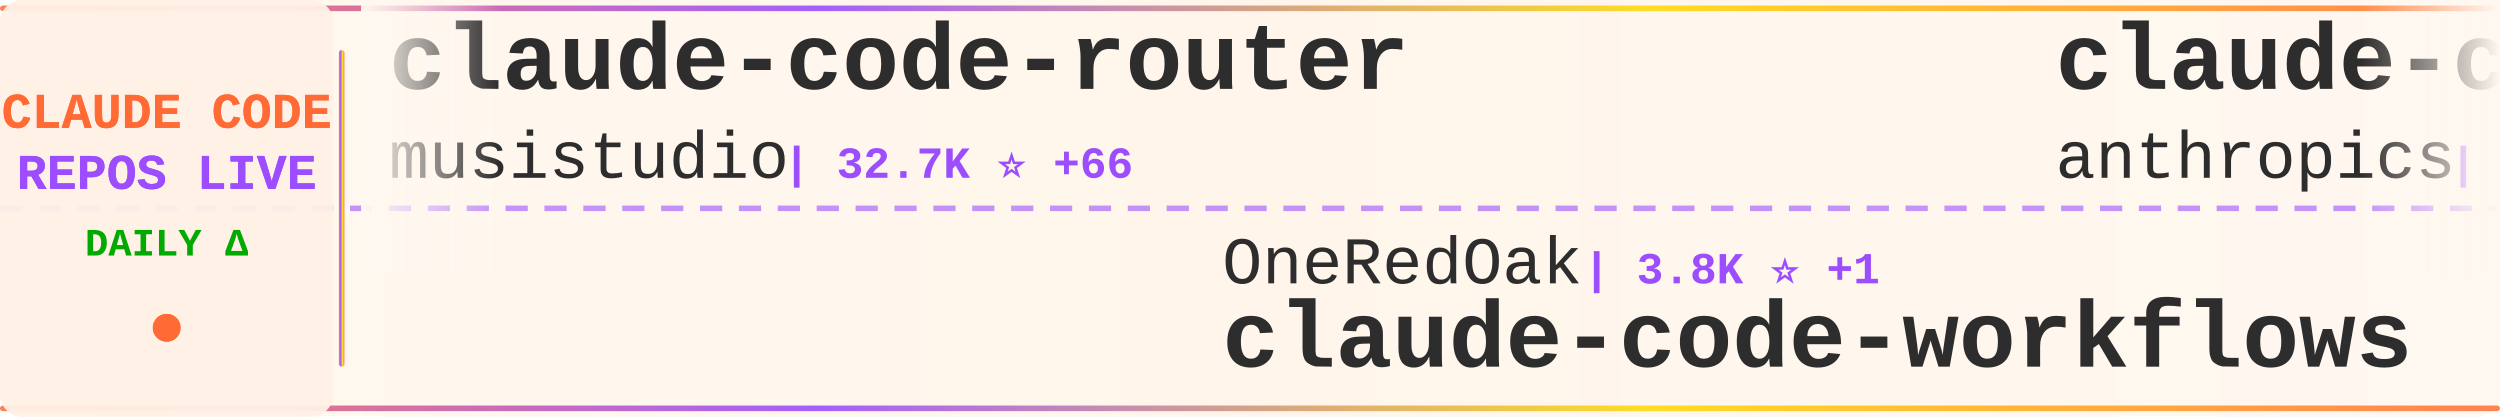
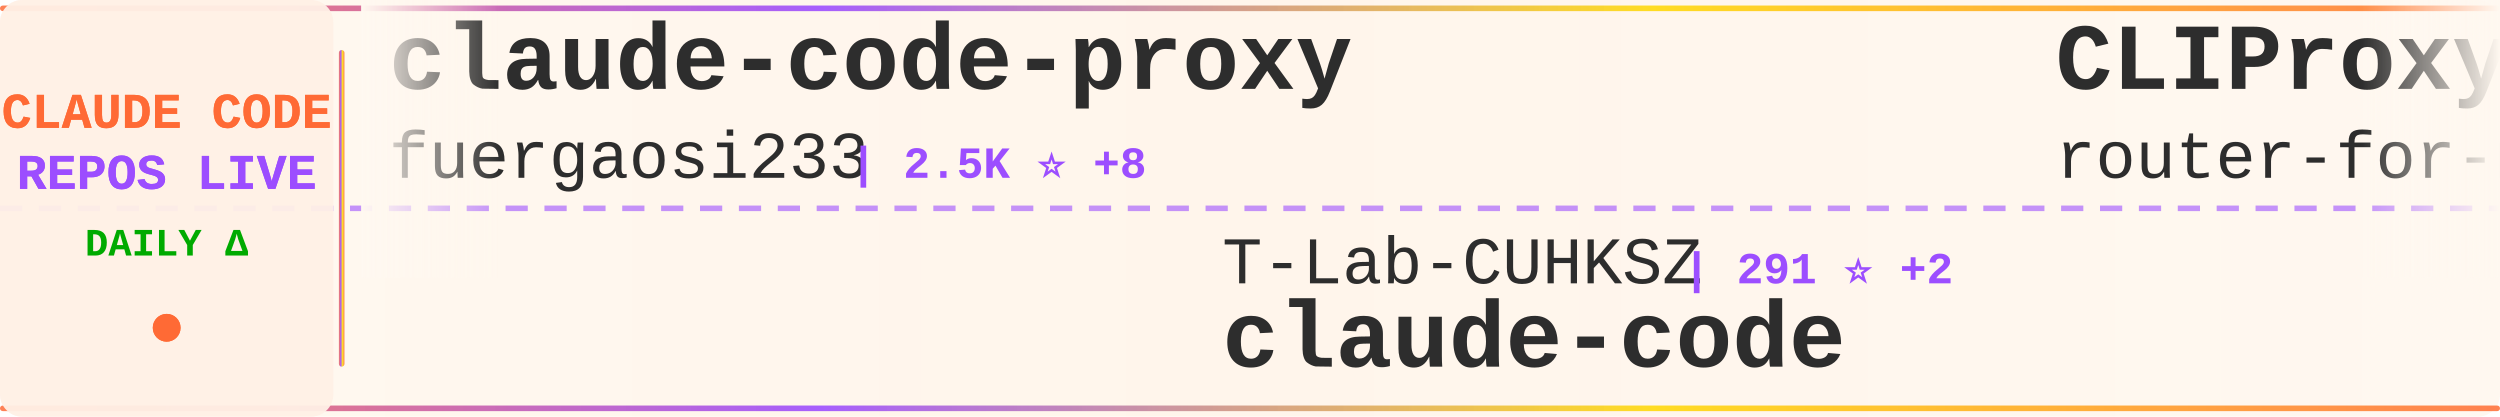
<svg xmlns="http://www.w3.org/2000/svg" width="900" height="150">
  <defs>
    <linearGradient id="tickerBg" x1="0%" y1="0%" x2="100%" y2="0%">
      <stop offset="0%" style="stop-color:#fff8f0;stop-opacity:0.98" />
      <stop offset="50%" style="stop-color:#fff5eb;stop-opacity:1" />
      <stop offset="100%" style="stop-color:#fff8f0;stop-opacity:0.98" />
    </linearGradient>
    <linearGradient id="borderGrad" x1="0%" y1="0%" x2="100%" y2="0%">
      <stop offset="0%" style="stop-color:#FF6B35;stop-opacity:0.85">
        <animate attributeName="stop-opacity" values="0.85;1;0.85" dur="2s" repeatCount="indefinite" />
      </stop>
      <stop offset="33%" style="stop-color:#9C4EFF;stop-opacity:0.9">
        <animate attributeName="stop-opacity" values="0.9;1;0.9" dur="2.2s" repeatCount="indefinite" />
      </stop>
      <stop offset="66%" style="stop-color:#FFD700;stop-opacity:0.85">
        <animate attributeName="stop-opacity" values="0.85;1;0.85" dur="1.8s" repeatCount="indefinite" />
      </stop>
      <stop offset="100%" style="stop-color:#FF6B35;stop-opacity:0.85">
        <animate attributeName="stop-opacity" values="0.85;1;0.85" dur="2s" repeatCount="indefinite" />
      </stop>
    </linearGradient>
    <filter id="textGlow">
      <feGaussianBlur stdDeviation="0.15" result="coloredBlur" />
      <feMerge>
        <feMergeNode in="coloredBlur" />
        <feMergeNode in="SourceGraphic" />
      </feMerge>
    </filter>
    <filter id="metricGlow">
      <feGaussianBlur stdDeviation="0.2" result="coloredBlur" />
      <feMerge>
        <feMergeNode in="coloredBlur" />
        <feMergeNode in="SourceGraphic" />
      </feMerge>
    </filter>
    <linearGradient id="leftFade" x1="0%" y1="0%" x2="100%" y2="0%">
      <stop offset="0%" style="stop-color:#fff8f0;stop-opacity:1" />
      <stop offset="100%" style="stop-color:#fff8f0;stop-opacity:0" />
    </linearGradient>
    <linearGradient id="rightFade" x1="0%" y1="0%" x2="100%" y2="0%">
      <stop offset="0%" style="stop-color:#fff8f0;stop-opacity:0" />
      <stop offset="100%" style="stop-color:#fff8f0;stop-opacity:1" />
    </linearGradient>
  </defs>
  <rect width="900" height="150" fill="url(#tickerBg)" rx="8" />
  <rect x="0" y="2" width="900" height="2" fill="url(#borderGrad)" rx="1" />
  <rect x="0" y="146" width="900" height="2" fill="url(#borderGrad)" rx="1" />
  <line x1="0" y1="75" x2="900" y2="75" stroke="#9C4EFF" stroke-width="2" stroke-dasharray="8 6" opacity="0.6" />
  <rect x="0" y="0" width="120" height="150" fill="#fff0e6" opacity="0.95" rx="8" />
  <text x="60" y="46" font-family="'Courier New', monospace" font-size="18" font-weight="bold" fill="#FF6B35" text-anchor="middle" filter="url(#textGlow)">
    CLAUDE CODE
  </text>
  <text x="60" y="68" font-family="'Courier New', monospace" font-size="18" font-weight="bold" fill="#9C4EFF" text-anchor="middle" filter="url(#textGlow)">
    REPOS LIVE
  </text>
  <text x="60" y="92" font-family="'Courier New', monospace" font-size="14" font-weight="bold" fill="#00aa00" text-anchor="middle">
    DAILY Δ
  </text>
  <circle cx="60" cy="118" r="5" fill="#FF6B35" filter="url(#metricGlow)">
    <animate attributeName="r" values="4;6;4" dur="1.5s" repeatCount="indefinite" />
    <animate attributeName="opacity" values="0.6;1;0.6" dur="1.5s" repeatCount="indefinite" />
  </circle>
  <rect x="122" y="18" width="2" height="114" fill="url(#borderGrad)" rx="1" />
  <clipPath id="tickerClip">
    <rect x="130" y="0" width="770" height="150" />
  </clipPath>
  <g clip-path="url(#tickerClip)">
    <g id="tickerItems">
      <animateTransform attributeName="transform" attributeType="XML" type="translate" from="0 0" to="-3000 0" dur="54s" repeatCount="indefinite" />
      <g transform="translate(0, 0)">
-         <text x="140" y="32" font-family="'Courier New', monospace" font-size="34" font-weight="bold" fill="#2d2d2d">claude-code-router</text>
-         <text x="140" y="64" font-family="'Courier New', monospace" font-size="24" font-weight="normal" fill="#2d2d2d" opacity="1.0">musistudio</text>
-         <text x="282" y="64" font-family="'Courier New', monospace" font-size="16" font-weight="bold" fill="#9C4EFF"> | 32.7K ⭐ +66</text>
+         <text x="140" y="32" font-family="'Courier New', monospace" font-size="34" font-weight="bold" fill="#2d2d2d">claude-code-proxy</text>
+         <text x="140" y="64" font-family="'Courier New', monospace" font-size="24" font-weight="normal" fill="#2d2d2d" opacity="1.0">fuergaosi233</text>
+         <text x="306" y="64" font-family="'Courier New', monospace" font-size="16" font-weight="bold" fill="#9C4EFF"> | 2.5K ⭐ +8</text>
      </g>
      <g transform="translate(300, 0)">
-         <text x="140" y="102" font-family="'Courier New', monospace" font-size="24" font-weight="normal" fill="#2d2d2d" opacity="1.0">OneRedOak</text>
-         <text x="270" y="102" font-family="'Courier New', monospace" font-size="16" font-weight="bold" fill="#9C4EFF"> | 3.8K ⭐ +1</text>
-         <text x="140" y="132" font-family="'Courier New', monospace" font-size="34" font-weight="bold" fill="#2d2d2d">claude-code-workflows</text>
+         <text x="140" y="102" font-family="'Courier New', monospace" font-size="24" font-weight="normal" fill="#2d2d2d" opacity="1.0">T-Lab-CUHKSZ</text>
+         <text x="306" y="102" font-family="'Courier New', monospace" font-size="16" font-weight="bold" fill="#9C4EFF"> | 291 ⭐ +2</text>
+         <text x="140" y="132" font-family="'Courier New', monospace" font-size="34" font-weight="bold" fill="#2d2d2d">claude-code</text>
      </g>
      <g transform="translate(600, 0)">
-         <text x="140" y="32" font-family="'Courier New', monospace" font-size="34" font-weight="bold" fill="#2d2d2d">claude-code</text>
-         <text x="140" y="64" font-family="'Courier New', monospace" font-size="24" font-weight="normal" fill="#2d2d2d" opacity="1.0">anthropics</text>
-         <text x="282" y="64" font-family="'Courier New', monospace" font-size="16" font-weight="bold" fill="#9C4EFF"> | 116.9K ⭐ +394</text>
+         <text x="140" y="32" font-family="'Courier New', monospace" font-size="34" font-weight="bold" fill="#2d2d2d">CLIProxyAPI</text>
+         <text x="140" y="64" font-family="'Courier New', monospace" font-size="24" font-weight="normal" fill="#2d2d2d" opacity="1.0">router-for-me</text>
+         <text x="318" y="64" font-family="'Courier New', monospace" font-size="16" font-weight="bold" fill="#9C4EFF"> | 28.0K ⭐ +277</text>
      </g>
      <g transform="translate(900, 0)">
-         <text x="140" y="102" font-family="'Courier New', monospace" font-size="24" font-weight="normal" fill="#2d2d2d" opacity="1.0">luongnv89</text>
-         <text x="270" y="102" font-family="'Courier New', monospace" font-size="16" font-weight="bold" fill="#9C4EFF"> | 28.2K ⭐ +183</text>
-         <text x="140" y="132" font-family="'Courier New', monospace" font-size="34" font-weight="bold" fill="#2d2d2d">claude-howto</text>
+         <text x="140" y="102" font-family="'Courier New', monospace" font-size="24" font-weight="normal" fill="#2d2d2d" opacity="1.0">lintsinghua</text>
+         <text x="294" y="102" font-family="'Courier New', monospace" font-size="16" font-weight="bold" fill="#9C4EFF"> | 2.9K ⭐ +19</text>
+         <text x="140" y="132" font-family="'Courier New', monospace" font-size="34" font-weight="bold" fill="#2d2d2d">claude-code-book</text>
      </g>
      <g transform="translate(1200, 0)">
-         <text x="140" y="32" font-family="'Courier New', monospace" font-size="34" font-weight="bold" fill="#2d2d2d">how-claude-code-works</text>
-         <text x="140" y="64" font-family="'Courier New', monospace" font-size="24" font-weight="normal" fill="#2d2d2d" opacity="1.0">Windy3f3f3f3f</text>
-         <text x="318" y="64" font-family="'Courier New', monospace" font-size="16" font-weight="bold" fill="#9C4EFF"> | 2.0K ⭐ +15</text>
+         <text x="140" y="32" font-family="'Courier New', monospace" font-size="34" font-weight="bold" fill="#2d2d2d">Claude-Code-Usage-Monito...</text>
+         <text x="140" y="64" font-family="'Courier New', monospace" font-size="24" font-weight="normal" fill="#2d2d2d" opacity="1.0">Maciek-roboblog</text>
+         <text x="342" y="64" font-family="'Courier New', monospace" font-size="16" font-weight="bold" fill="#9C4EFF"> | 7.7K ⭐ +31</text>
      </g>
      <g transform="translate(1500, 0)">
-         <text x="140" y="102" font-family="'Courier New', monospace" font-size="24" font-weight="normal" fill="#2d2d2d" opacity="1.0">hangsman</text>
-         <text x="258" y="102" font-family="'Courier New', monospace" font-size="16" font-weight="bold" fill="#9C4EFF"> | 757 ⭐</text>
-         <text x="140" y="132" font-family="'Courier New', monospace" font-size="34" font-weight="bold" fill="#2d2d2d">claude-code-source</text>
+         <text x="140" y="102" font-family="'Courier New', monospace" font-size="24" font-weight="normal" fill="#2d2d2d" opacity="1.0">ghuntley</text>
+         <text x="258" y="102" font-family="'Courier New', monospace" font-size="16" font-weight="bold" fill="#9C4EFF"> | 974 ⭐ +1</text>
+         <text x="140" y="132" font-family="'Courier New', monospace" font-size="34" font-weight="bold" fill="#2d2d2d">claude-code-source-code-...</text>
      </g>
      <g transform="translate(1800, 0)">
-         <text x="140" y="32" font-family="'Courier New', monospace" font-size="34" font-weight="bold" fill="#2d2d2d">Claude-Code-Game-Studios</text>
-         <text x="140" y="64" font-family="'Courier New', monospace" font-size="24" font-weight="normal" fill="#2d2d2d" opacity="1.0">Donchitos</text>
-         <text x="270" y="64" font-family="'Courier New', monospace" font-size="16" font-weight="bold" fill="#9C4EFF"> | 15.4K ⭐ +483</text>
+         <text x="140" y="32" font-family="'Courier New', monospace" font-size="34" font-weight="bold" fill="#2d2d2d">claude-plugins-official</text>
+         <text x="140" y="64" font-family="'Courier New', monospace" font-size="24" font-weight="normal" fill="#2d2d2d" opacity="1.0">anthropics</text>
+         <text x="282" y="64" font-family="'Courier New', monospace" font-size="16" font-weight="bold" fill="#9C4EFF"> | 17.6K ⭐ +93</text>
      </g>
      <g transform="translate(2100, 0)">
-         <text x="140" y="102" font-family="'Courier New', monospace" font-size="24" font-weight="normal" fill="#2d2d2d" opacity="1.0">anthropics</text>
-         <text x="282" y="102" font-family="'Courier New', monospace" font-size="16" font-weight="bold" fill="#9C4EFF"> | 798 ⭐ +1</text>
-         <text x="140" y="132" font-family="'Courier New', monospace" font-size="34" font-weight="bold" fill="#2d2d2d">claude-code-base-action</text>
+         <text x="140" y="102" font-family="'Courier New', monospace" font-size="24" font-weight="normal" fill="#2d2d2d" opacity="1.0">1rgs</text>
+         <text x="210" y="102" font-family="'Courier New', monospace" font-size="16" font-weight="bold" fill="#9C4EFF"> | 3.5K ⭐ +4</text>
+         <text x="140" y="132" font-family="'Courier New', monospace" font-size="34" font-weight="bold" fill="#2d2d2d">claude-code-proxy</text>
      </g>
      <g transform="translate(2400, 0)">
+         <text x="140" y="32" font-family="'Courier New', monospace" font-size="34" font-weight="bold" fill="#2d2d2d">cc-switch</text>
+         <text x="140" y="64" font-family="'Courier New', monospace" font-size="24" font-weight="normal" fill="#2d2d2d" opacity="1.0">farion1231</text>
+         <text x="282" y="64" font-family="'Courier New', monospace" font-size="16" font-weight="bold" fill="#9C4EFF"> | 49.3K ⭐ +725</text>
+       </g>
+       <g transform="translate(2700, 0)">
+         <text x="140" y="102" font-family="'Courier New', monospace" font-size="24" font-weight="normal" fill="#2d2d2d" opacity="1.0">musistudio</text>
+         <text x="282" y="102" font-family="'Courier New', monospace" font-size="16" font-weight="bold" fill="#9C4EFF"> | 32.7K ⭐ +66</text>
+         <text x="140" y="132" font-family="'Courier New', monospace" font-size="34" font-weight="bold" fill="#2d2d2d">claude-code-router</text>
+       </g>
+       <g transform="translate(3000, 0)">
+         <text x="140" y="32" font-family="'Courier New', monospace" font-size="34" font-weight="bold" fill="#2d2d2d">claude-code-proxy</text>
+         <text x="140" y="64" font-family="'Courier New', monospace" font-size="24" font-weight="normal" fill="#2d2d2d" opacity="1.0">fuergaosi233</text>
+         <text x="306" y="64" font-family="'Courier New', monospace" font-size="16" font-weight="bold" fill="#9C4EFF"> | 2.5K ⭐ +8</text>
+       </g>
+       <g transform="translate(3300, 0)">
+         <text x="140" y="102" font-family="'Courier New', monospace" font-size="24" font-weight="normal" fill="#2d2d2d" opacity="1.0">T-Lab-CUHKSZ</text>
+         <text x="306" y="102" font-family="'Courier New', monospace" font-size="16" font-weight="bold" fill="#9C4EFF"> | 291 ⭐ +2</text>
+         <text x="140" y="132" font-family="'Courier New', monospace" font-size="34" font-weight="bold" fill="#2d2d2d">claude-code</text>
+       </g>
+       <g transform="translate(3600, 0)">
        <text x="140" y="32" font-family="'Courier New', monospace" font-size="34" font-weight="bold" fill="#2d2d2d">CLIProxyAPI</text>
        <text x="140" y="64" font-family="'Courier New', monospace" font-size="24" font-weight="normal" fill="#2d2d2d" opacity="1.0">router-for-me</text>
-         <text x="318" y="64" font-family="'Courier New', monospace" font-size="16" font-weight="bold" fill="#9C4EFF"> | 28.0K ⭐ +248</text>
-       </g>
-       <g transform="translate(2700, 0)">
-         <text x="140" y="102" font-family="'Courier New', monospace" font-size="24" font-weight="normal" fill="#2d2d2d" opacity="1.0">LING71671</text>
-         <text x="270" y="102" font-family="'Courier New', monospace" font-size="16" font-weight="bold" fill="#9C4EFF"> | 767 ⭐ +4</text>
-         <text x="140" y="132" font-family="'Courier New', monospace" font-size="34" font-weight="bold" fill="#2d2d2d">Open-ClaudeCode</text>
-       </g>
-       <g transform="translate(3000, 0)">
-         <text x="140" y="32" font-family="'Courier New', monospace" font-size="34" font-weight="bold" fill="#2d2d2d">claude-code-router</text>
-         <text x="140" y="64" font-family="'Courier New', monospace" font-size="24" font-weight="normal" fill="#2d2d2d" opacity="1.0">musistudio</text>
-         <text x="282" y="64" font-family="'Courier New', monospace" font-size="16" font-weight="bold" fill="#9C4EFF"> | 32.7K ⭐ +66</text>
-       </g>
-       <g transform="translate(3300, 0)">
-         <text x="140" y="102" font-family="'Courier New', monospace" font-size="24" font-weight="normal" fill="#2d2d2d" opacity="1.0">OneRedOak</text>
-         <text x="270" y="102" font-family="'Courier New', monospace" font-size="16" font-weight="bold" fill="#9C4EFF"> | 3.8K ⭐ +1</text>
-         <text x="140" y="132" font-family="'Courier New', monospace" font-size="34" font-weight="bold" fill="#2d2d2d">claude-code-workflows</text>
-       </g>
-       <g transform="translate(3600, 0)">
-         <text x="140" y="32" font-family="'Courier New', monospace" font-size="34" font-weight="bold" fill="#2d2d2d">claude-code</text>
-         <text x="140" y="64" font-family="'Courier New', monospace" font-size="24" font-weight="normal" fill="#2d2d2d" opacity="1.0">anthropics</text>
-         <text x="282" y="64" font-family="'Courier New', monospace" font-size="16" font-weight="bold" fill="#9C4EFF"> | 116.9K ⭐ +394</text>
+         <text x="318" y="64" font-family="'Courier New', monospace" font-size="16" font-weight="bold" fill="#9C4EFF"> | 28.0K ⭐ +277</text>
      </g>
      <g transform="translate(3900, 0)">
-         <text x="140" y="102" font-family="'Courier New', monospace" font-size="24" font-weight="normal" fill="#2d2d2d" opacity="1.0">luongnv89</text>
-         <text x="270" y="102" font-family="'Courier New', monospace" font-size="16" font-weight="bold" fill="#9C4EFF"> | 28.2K ⭐ +183</text>
-         <text x="140" y="132" font-family="'Courier New', monospace" font-size="34" font-weight="bold" fill="#2d2d2d">claude-howto</text>
+         <text x="140" y="102" font-family="'Courier New', monospace" font-size="24" font-weight="normal" fill="#2d2d2d" opacity="1.0">lintsinghua</text>
+         <text x="294" y="102" font-family="'Courier New', monospace" font-size="16" font-weight="bold" fill="#9C4EFF"> | 2.9K ⭐ +19</text>
+         <text x="140" y="132" font-family="'Courier New', monospace" font-size="34" font-weight="bold" fill="#2d2d2d">claude-code-book</text>
      </g>
    </g>
  </g>
  <rect x="130" y="0" width="50" height="100" fill="url(#leftFade)" />
  <rect x="850" y="0" width="50" height="100" fill="url(#rightFade)" />
</svg>
